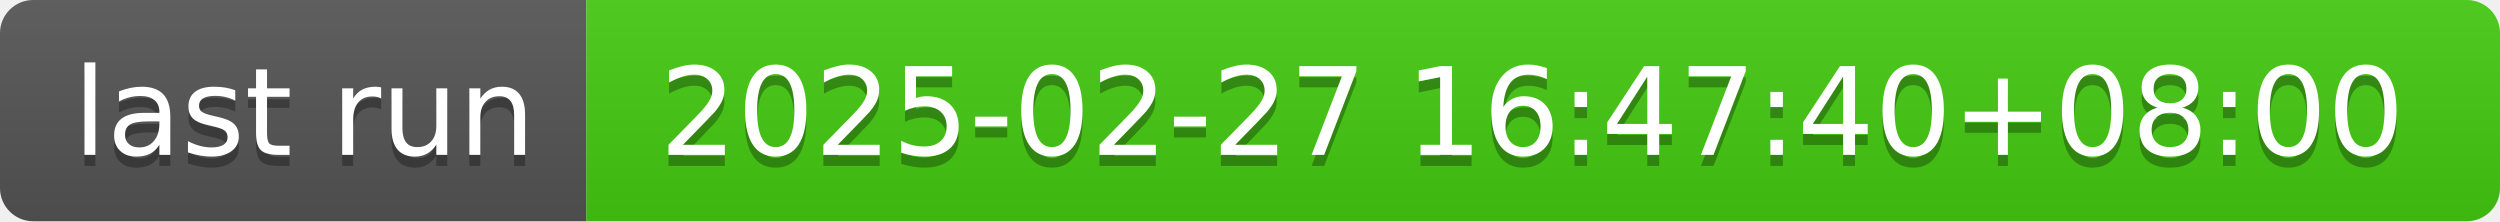
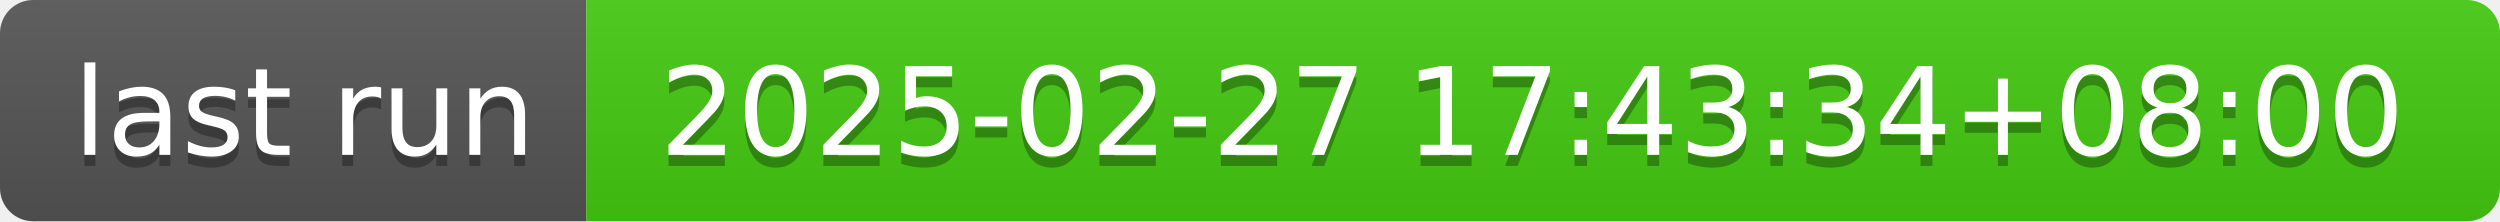
- <svg xmlns="http://www.w3.org/2000/svg" width="226" height="20" role="img" aria-label="last run: 2025-02-27 16:47:40+08:00">
+ <svg xmlns="http://www.w3.org/2000/svg" width="226" height="20" role="img" aria-label="last run: 2025-02-27 17:43:34+08:00">
  <linearGradient id="s" x2="0" y2="100%">
    <stop offset="0" stop-color="#bbb" stop-opacity=".1" />
    <stop offset="1" stop-opacity=".1" />
  </linearGradient>
  <clipPath id="r">
    <rect width="226" height="20" rx="3" fill="#fff" />
  </clipPath>
  <g clip-path="url(#r)">
    <rect width="53" height="20" fill="#555" />
    <rect x="53" width="173" height="20" fill="#4c1" />
    <rect width="226" height="20" fill="url(#s)" />
  </g>
  <g fill="#fff" text-anchor="middle" font-family="Verdana,Geneva,DejaVu Sans,sans-serif" text-rendering="geometricPrecision" font-size="110">
    <text aria-hidden="true" x="275" y="150" fill="#010101" fill-opacity=".3" transform="scale(.1)" textLength="430">last run</text>
    <text x="275" y="140" transform="scale(.1)" fill="#fff" textLength="430">last run</text>
-     <text aria-hidden="true" x="1385" y="150" fill="#010101" fill-opacity=".3" transform="scale(.1)" textLength="1630">2025-02-27 16:47:40+08:00</text>
-     <text x="1385" y="140" transform="scale(.1)" fill="#fff" textLength="1630">2025-02-27 16:47:40+08:00</text>
+     <text aria-hidden="true" x="1385" y="150" fill="#010101" fill-opacity=".3" transform="scale(.1)" textLength="1630">2025-02-27 17:43:34+08:00</text>
+     <text x="1385" y="140" transform="scale(.1)" fill="#fff" textLength="1630">2025-02-27 17:43:34+08:00</text>
  </g>
</svg>
